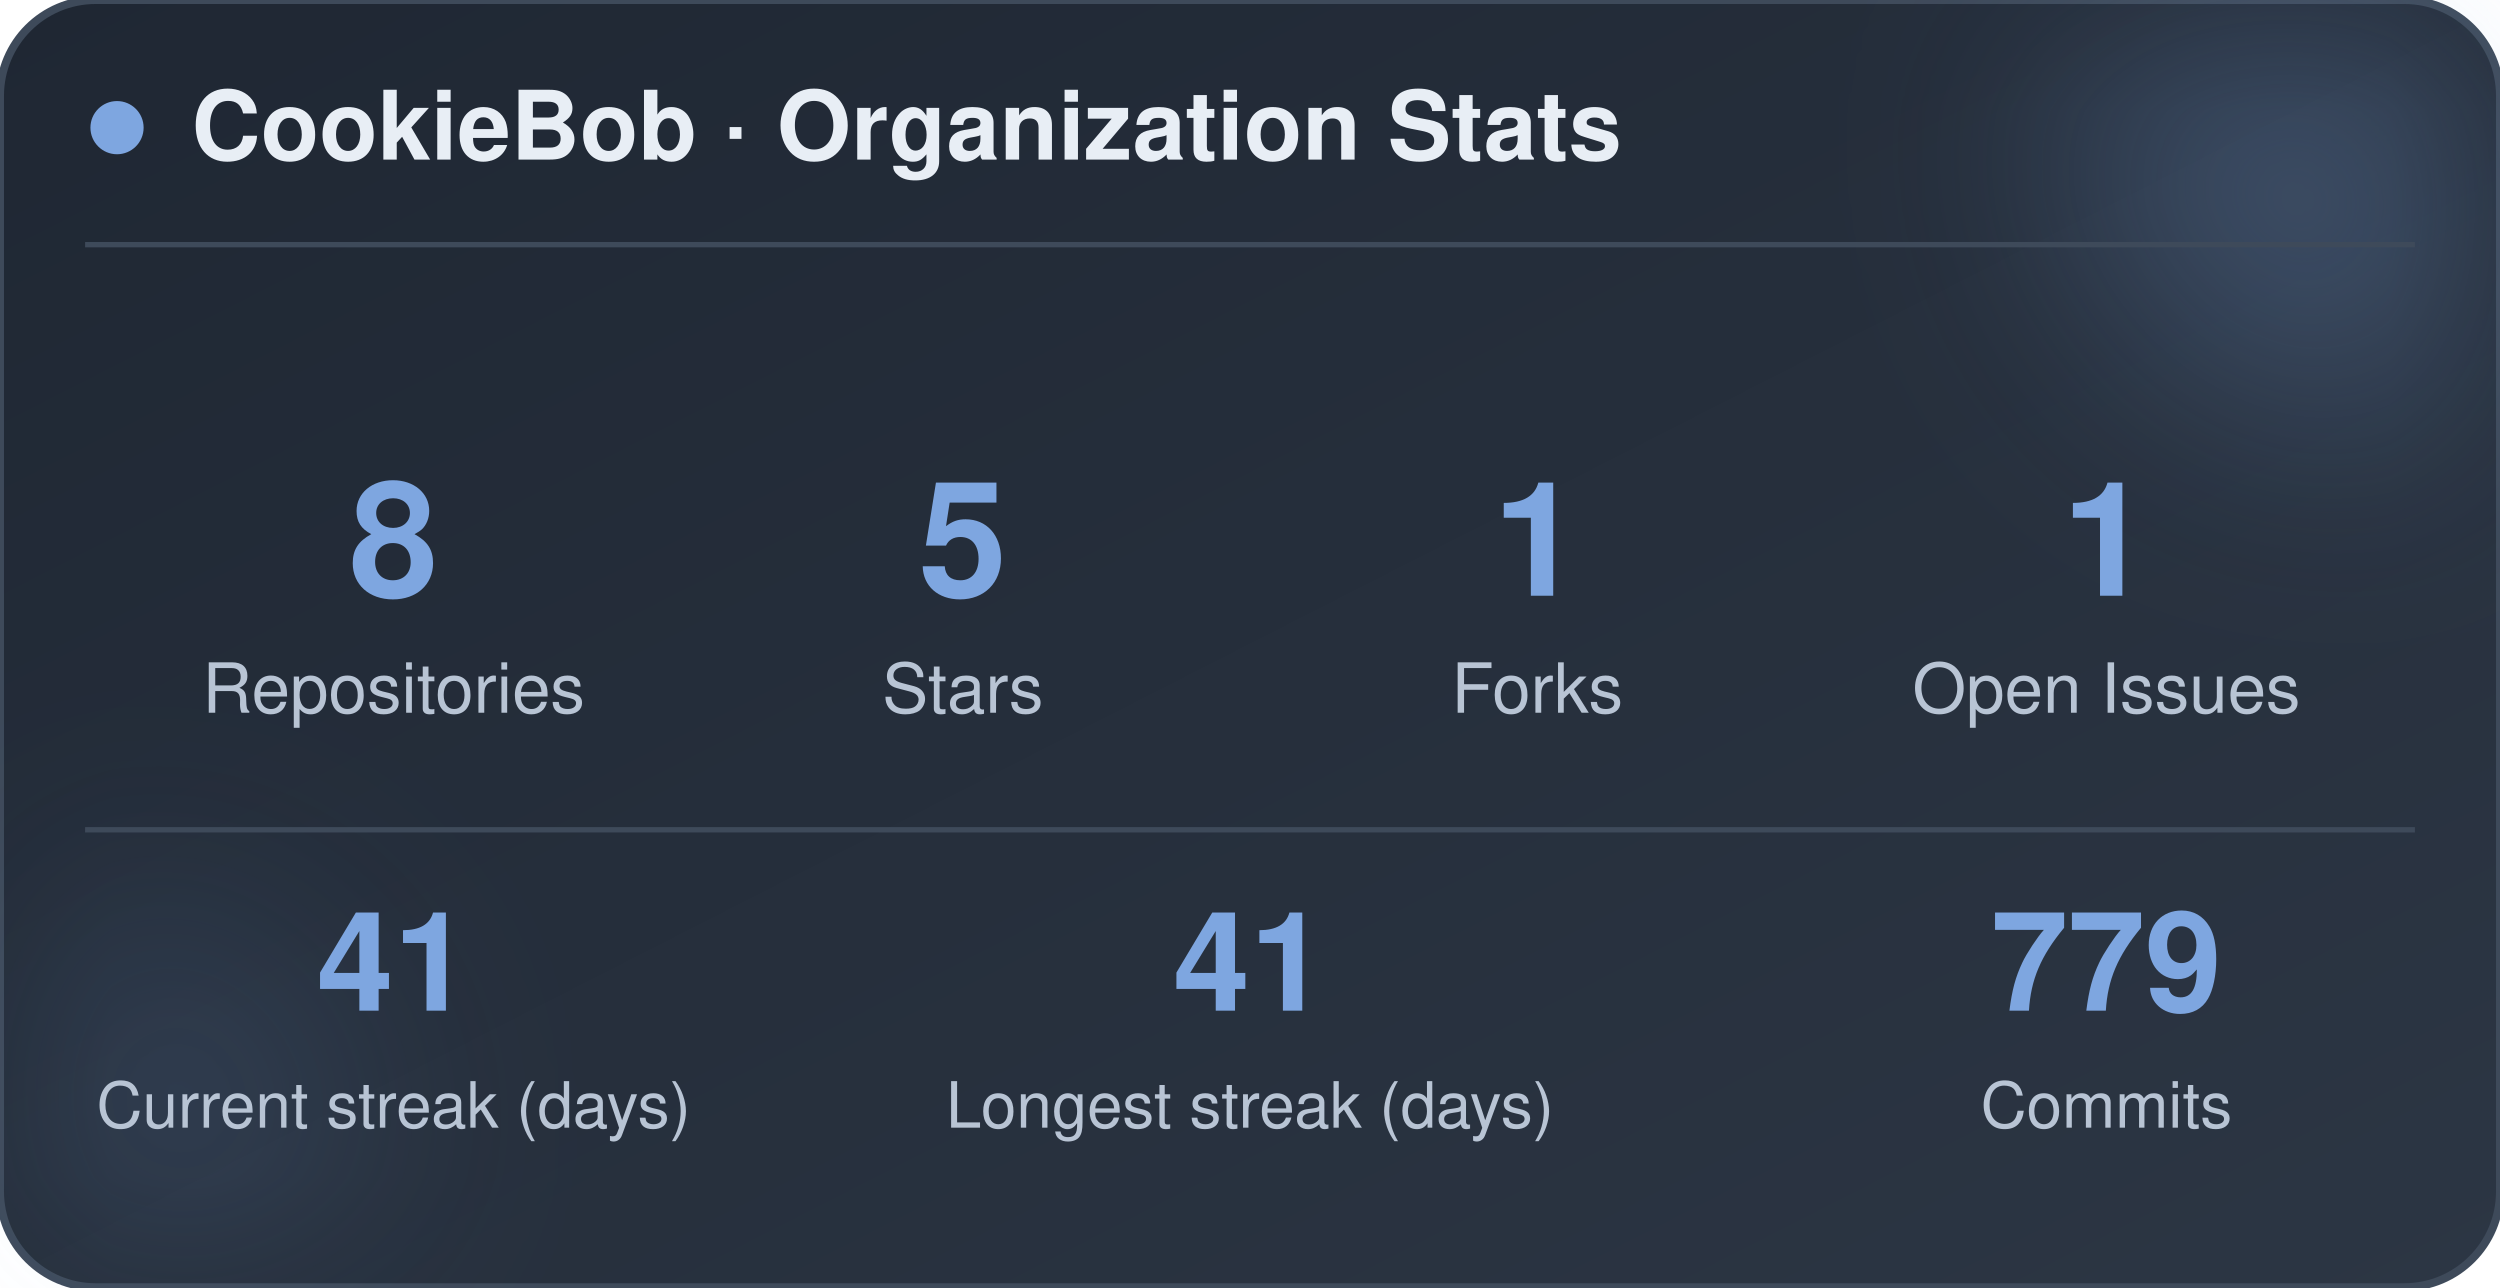
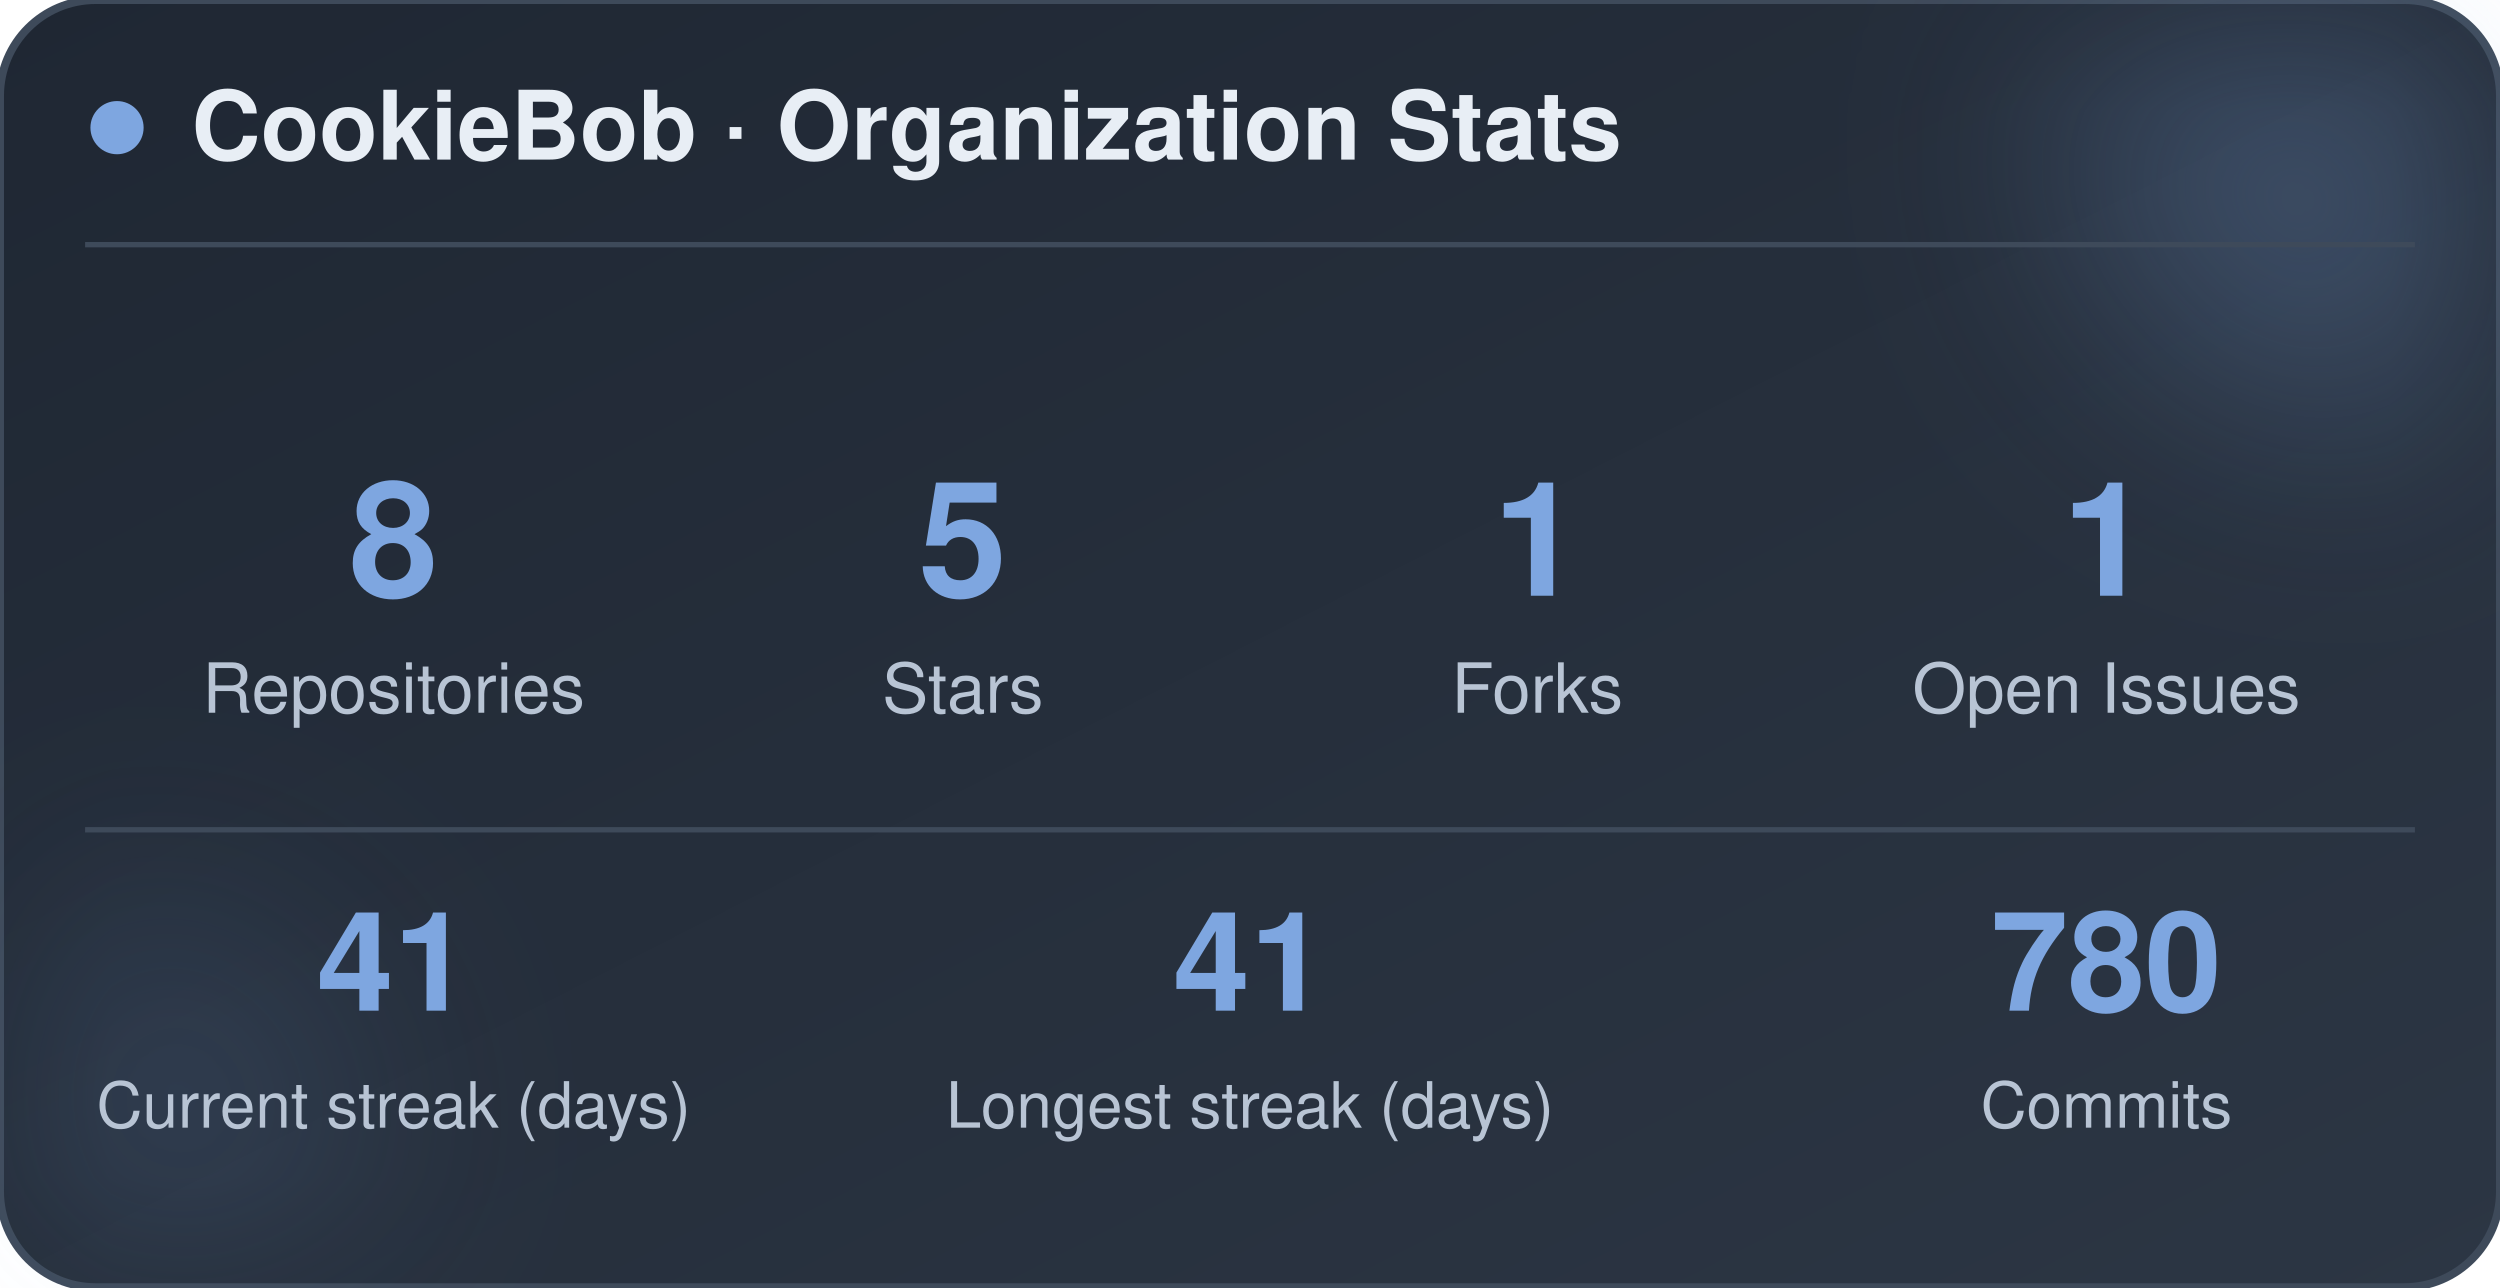
<svg xmlns="http://www.w3.org/2000/svg" width="470" height="242" viewBox="0 0 470 242" role="img" aria-label="CookieBob stats">
  <defs>
    <linearGradient id="bg" x1="0%" y1="0%" x2="100%" y2="100%">
      <stop offset="0%" stop-color="#1f2733" />
      <stop offset="100%" stop-color="#2c3644" />
    </linearGradient>
    <filter id="blur" x="-60%" y="-60%" width="220%" height="220%">
      <feGaussianBlur stdDeviation="22" />
    </filter>
  </defs>
  <rect x="0" y="0" width="470" height="242" rx="18" fill="url(#bg)" stroke="#3e4a5a" stroke-width="1.5" />
  <circle cx="444" cy="24" r="54" fill="#7ea6e0" opacity="0.26" filter="url(#blur)" />
  <circle cx="26" cy="212" r="42" fill="#7ea6e0" opacity="0.14" filter="url(#blur)" />
  <circle cx="22" cy="24" r="5" fill="#7ea6e0" />
  <text x="36" y="30" font-family="-apple-system, BlinkMacSystemFont, 'Segoe UI', Helvetica, Arial, sans-serif" font-size="18" font-weight="700" fill="#e8eef5">CookieBob · Organization Stats</text>
  <line x1="16" y1="46" x2="454" y2="46" stroke="#3e4a5a" stroke-width="1" />
  <text x="74" y="112" text-anchor="middle" font-family="-apple-system, BlinkMacSystemFont, 'Segoe UI', Helvetica, Arial, sans-serif" font-size="30" font-weight="800" fill="#7ea6e0">8</text>
  <text x="74" y="134" text-anchor="middle" font-family="-apple-system, BlinkMacSystemFont, 'Segoe UI', Helvetica, Arial, sans-serif" font-size="13" fill="#b8c4d4">Repositories</text>
  <text x="181" y="112" text-anchor="middle" font-family="-apple-system, BlinkMacSystemFont, 'Segoe UI', Helvetica, Arial, sans-serif" font-size="30" font-weight="800" fill="#7ea6e0">5</text>
  <text x="181" y="134" text-anchor="middle" font-family="-apple-system, BlinkMacSystemFont, 'Segoe UI', Helvetica, Arial, sans-serif" font-size="13" fill="#b8c4d4">Stars</text>
  <text x="289" y="112" text-anchor="middle" font-family="-apple-system, BlinkMacSystemFont, 'Segoe UI', Helvetica, Arial, sans-serif" font-size="30" font-weight="800" fill="#7ea6e0">1</text>
  <text x="289" y="134" text-anchor="middle" font-family="-apple-system, BlinkMacSystemFont, 'Segoe UI', Helvetica, Arial, sans-serif" font-size="13" fill="#b8c4d4">Forks</text>
  <text x="396" y="112" text-anchor="middle" font-family="-apple-system, BlinkMacSystemFont, 'Segoe UI', Helvetica, Arial, sans-serif" font-size="30" font-weight="800" fill="#7ea6e0">1</text>
  <text x="396" y="134" text-anchor="middle" font-family="-apple-system, BlinkMacSystemFont, 'Segoe UI', Helvetica, Arial, sans-serif" font-size="13" fill="#b8c4d4">Open Issues</text>
  <line x1="16" y1="156" x2="454" y2="156" stroke="#3e4a5a" stroke-width="1" />
  <text x="74" y="190" text-anchor="middle" font-family="-apple-system, BlinkMacSystemFont, 'Segoe UI', Helvetica, Arial, sans-serif" font-size="26" font-weight="800" fill="#7ea6e0">41</text>
  <text x="74" y="212" text-anchor="middle" font-family="-apple-system, BlinkMacSystemFont, 'Segoe UI', Helvetica, Arial, sans-serif" font-size="12" fill="#b8c4d4">Current streak (days)</text>
  <text x="235" y="190" text-anchor="middle" font-family="-apple-system, BlinkMacSystemFont, 'Segoe UI', Helvetica, Arial, sans-serif" font-size="26" font-weight="800" fill="#7ea6e0">41</text>
  <text x="235" y="212" text-anchor="middle" font-family="-apple-system, BlinkMacSystemFont, 'Segoe UI', Helvetica, Arial, sans-serif" font-size="12" fill="#b8c4d4">Longest streak (days)</text>
-   <text x="396" y="190" text-anchor="middle" font-family="-apple-system, BlinkMacSystemFont, 'Segoe UI', Helvetica, Arial, sans-serif" font-size="26" font-weight="800" fill="#7ea6e0">779</text>
+   <text x="396" y="190" text-anchor="middle" font-family="-apple-system, BlinkMacSystemFont, 'Segoe UI', Helvetica, Arial, sans-serif" font-size="26" font-weight="800" fill="#7ea6e0">780</text>
  <text x="396" y="212" text-anchor="middle" font-family="-apple-system, BlinkMacSystemFont, 'Segoe UI', Helvetica, Arial, sans-serif" font-size="12" fill="#b8c4d4">Commits</text>
</svg>
